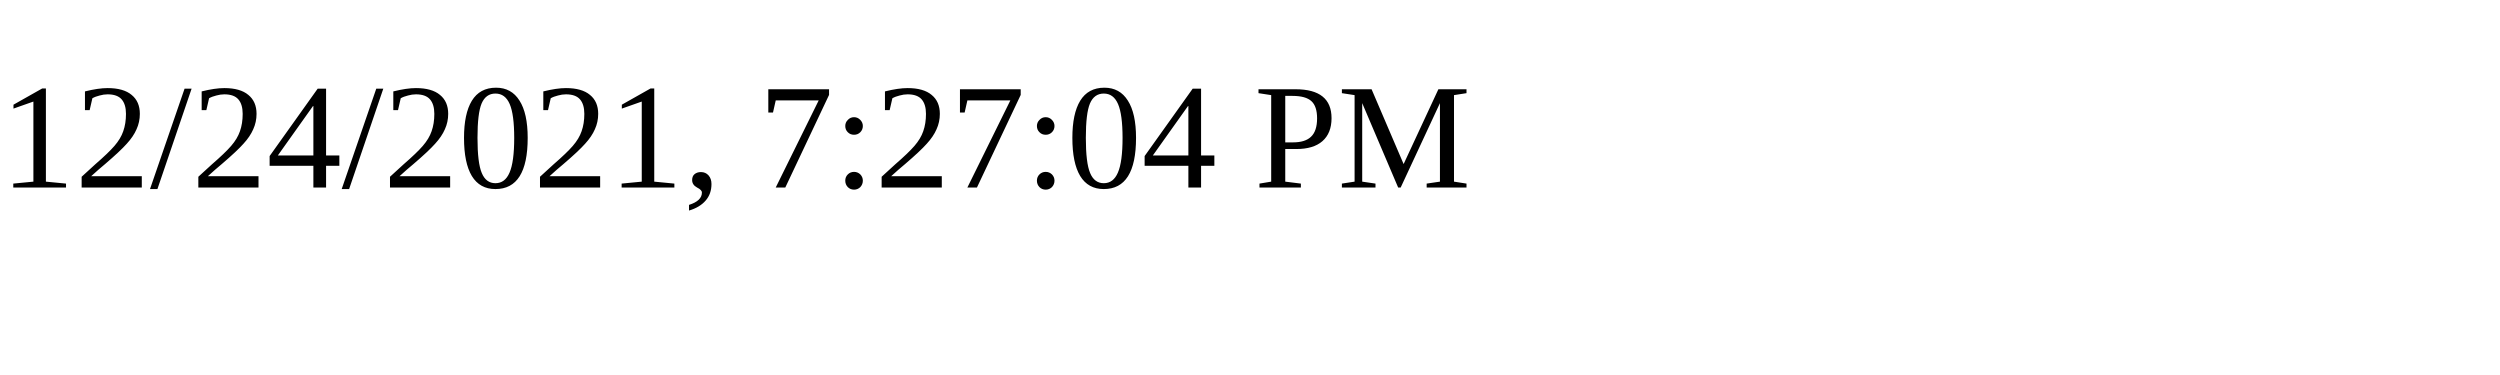
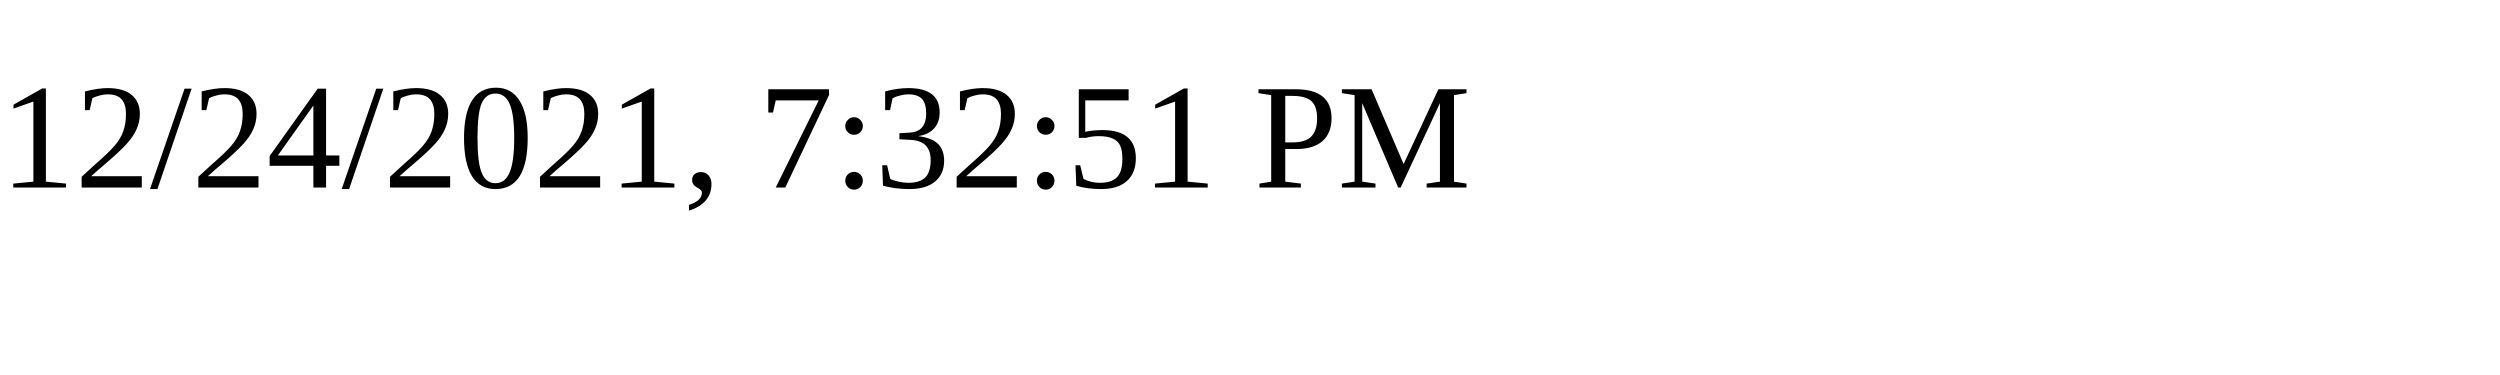
<svg xmlns="http://www.w3.org/2000/svg" height="30" width="200">
-   <text x="0" y="15">12/24/2021, 7:27:04 PM</text>
+   <text x="0" y="15">12/24/2021, 7:32:51 PM</text>
</svg>
